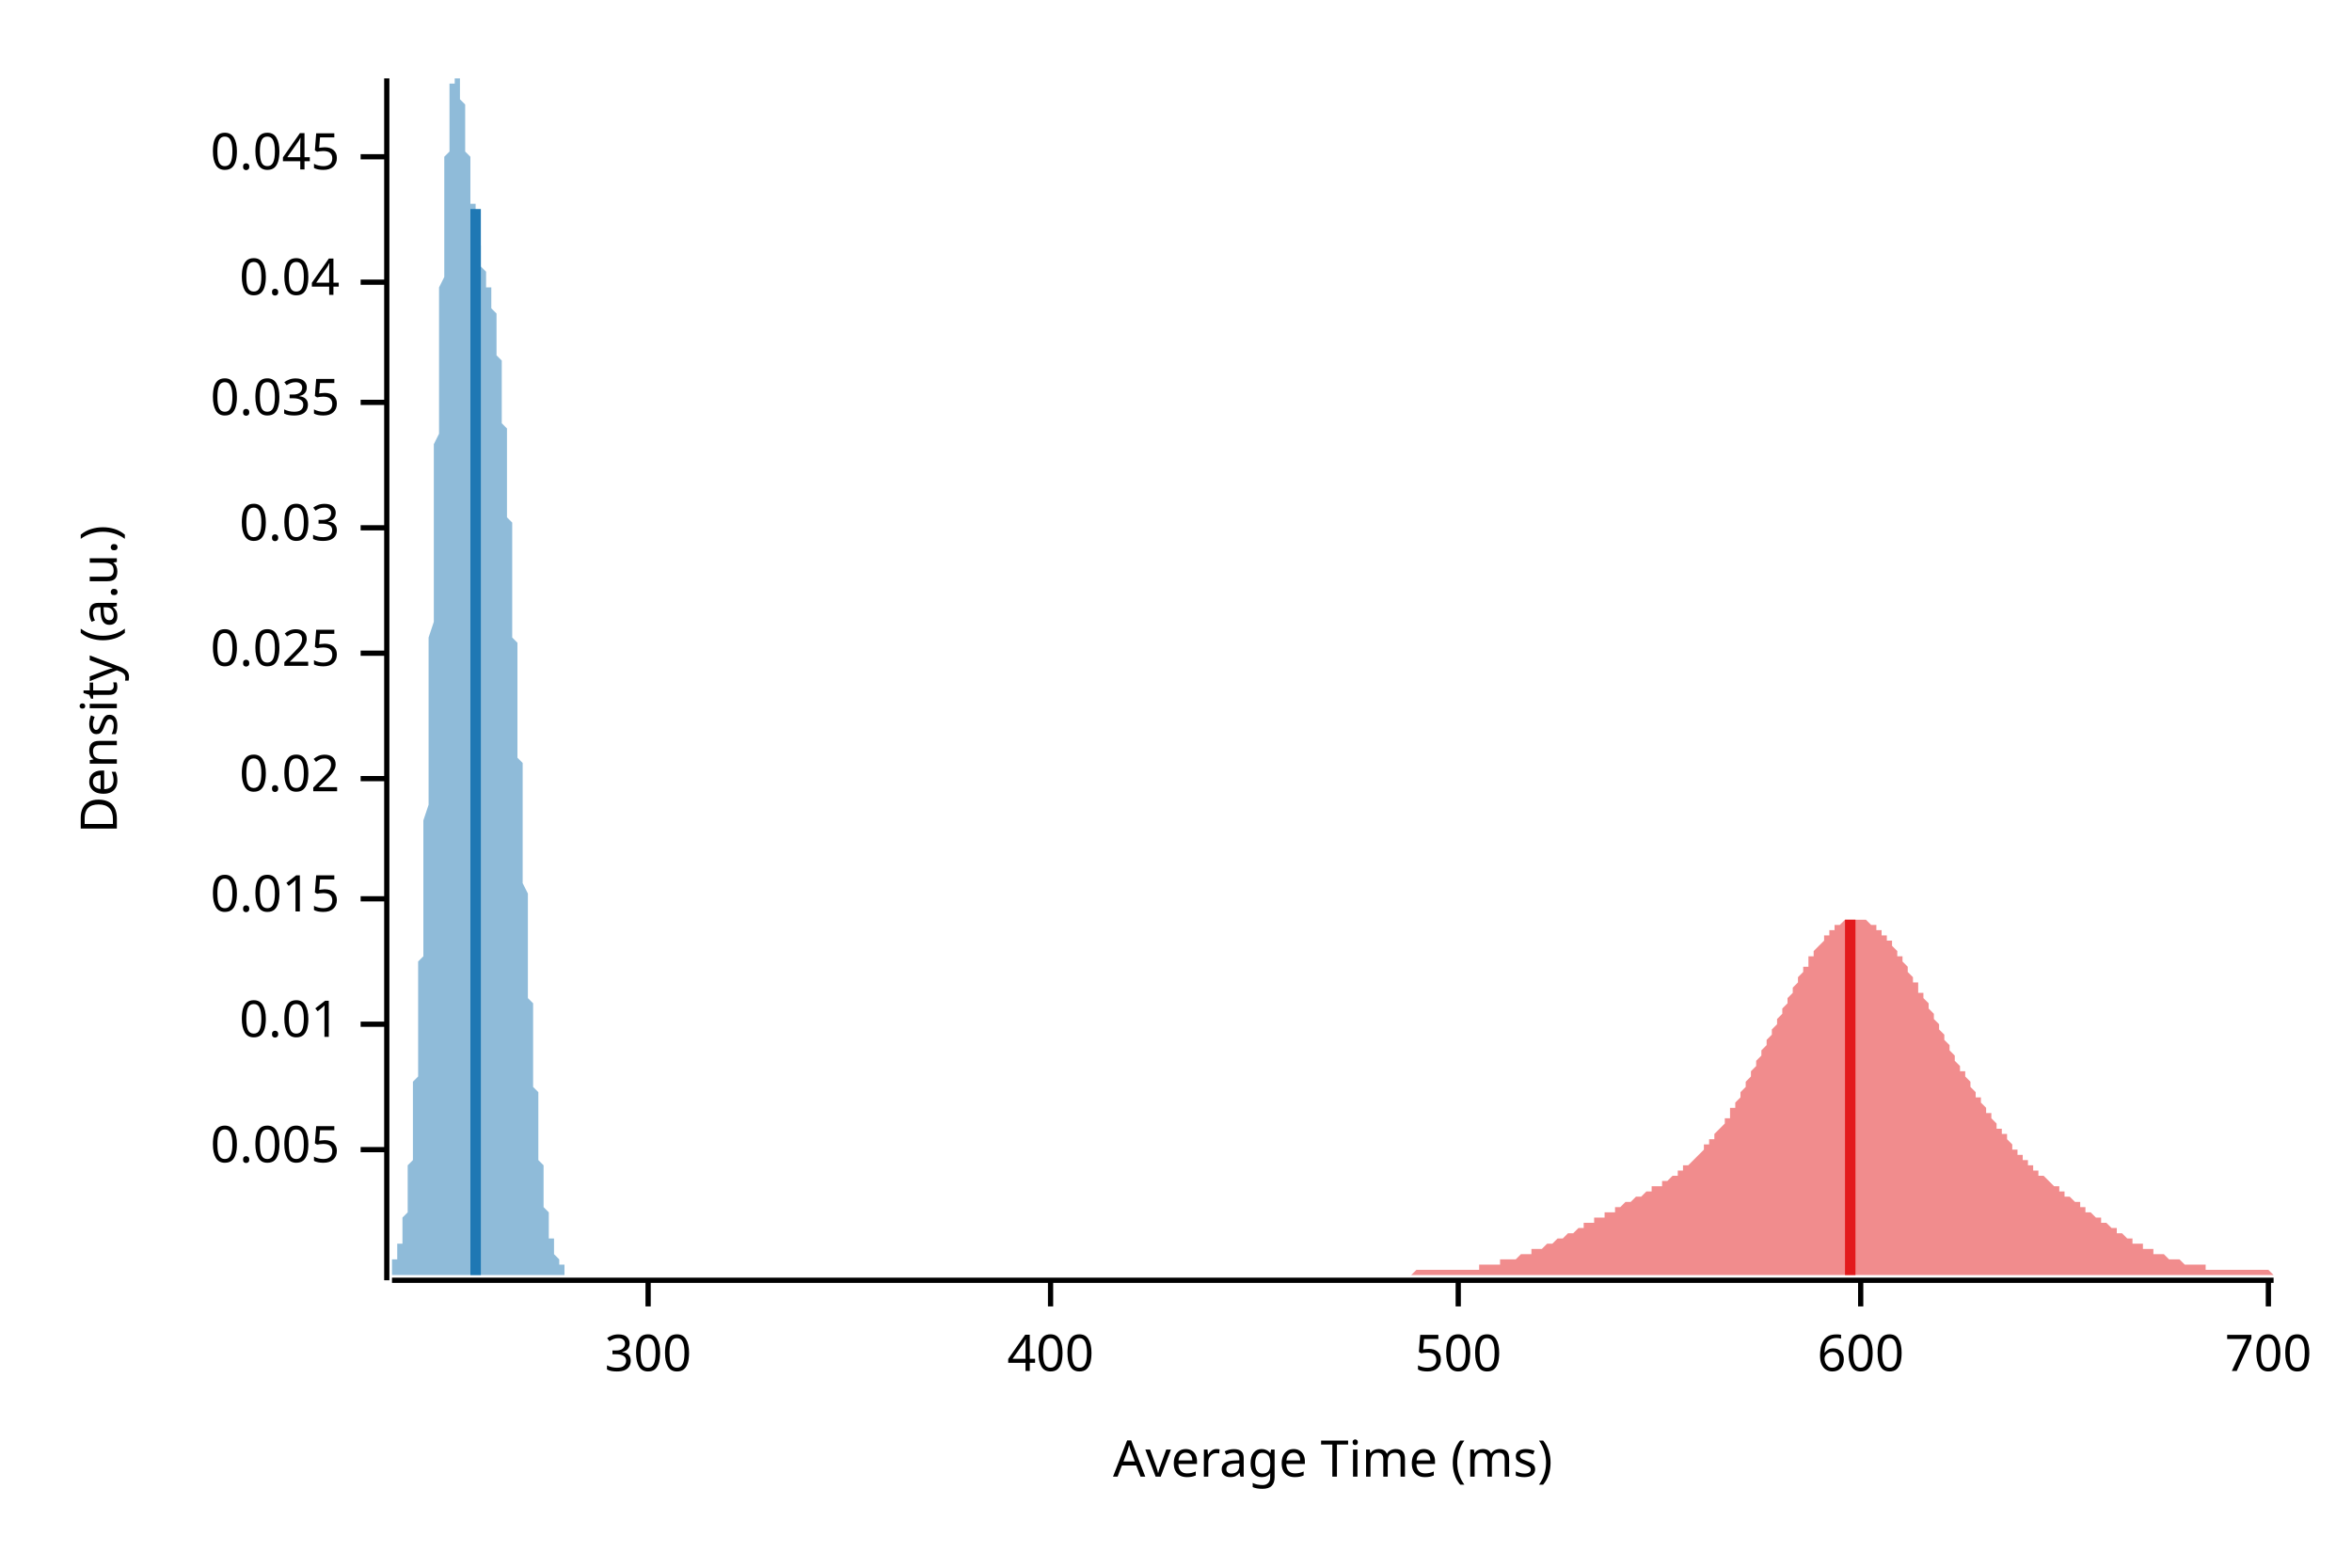
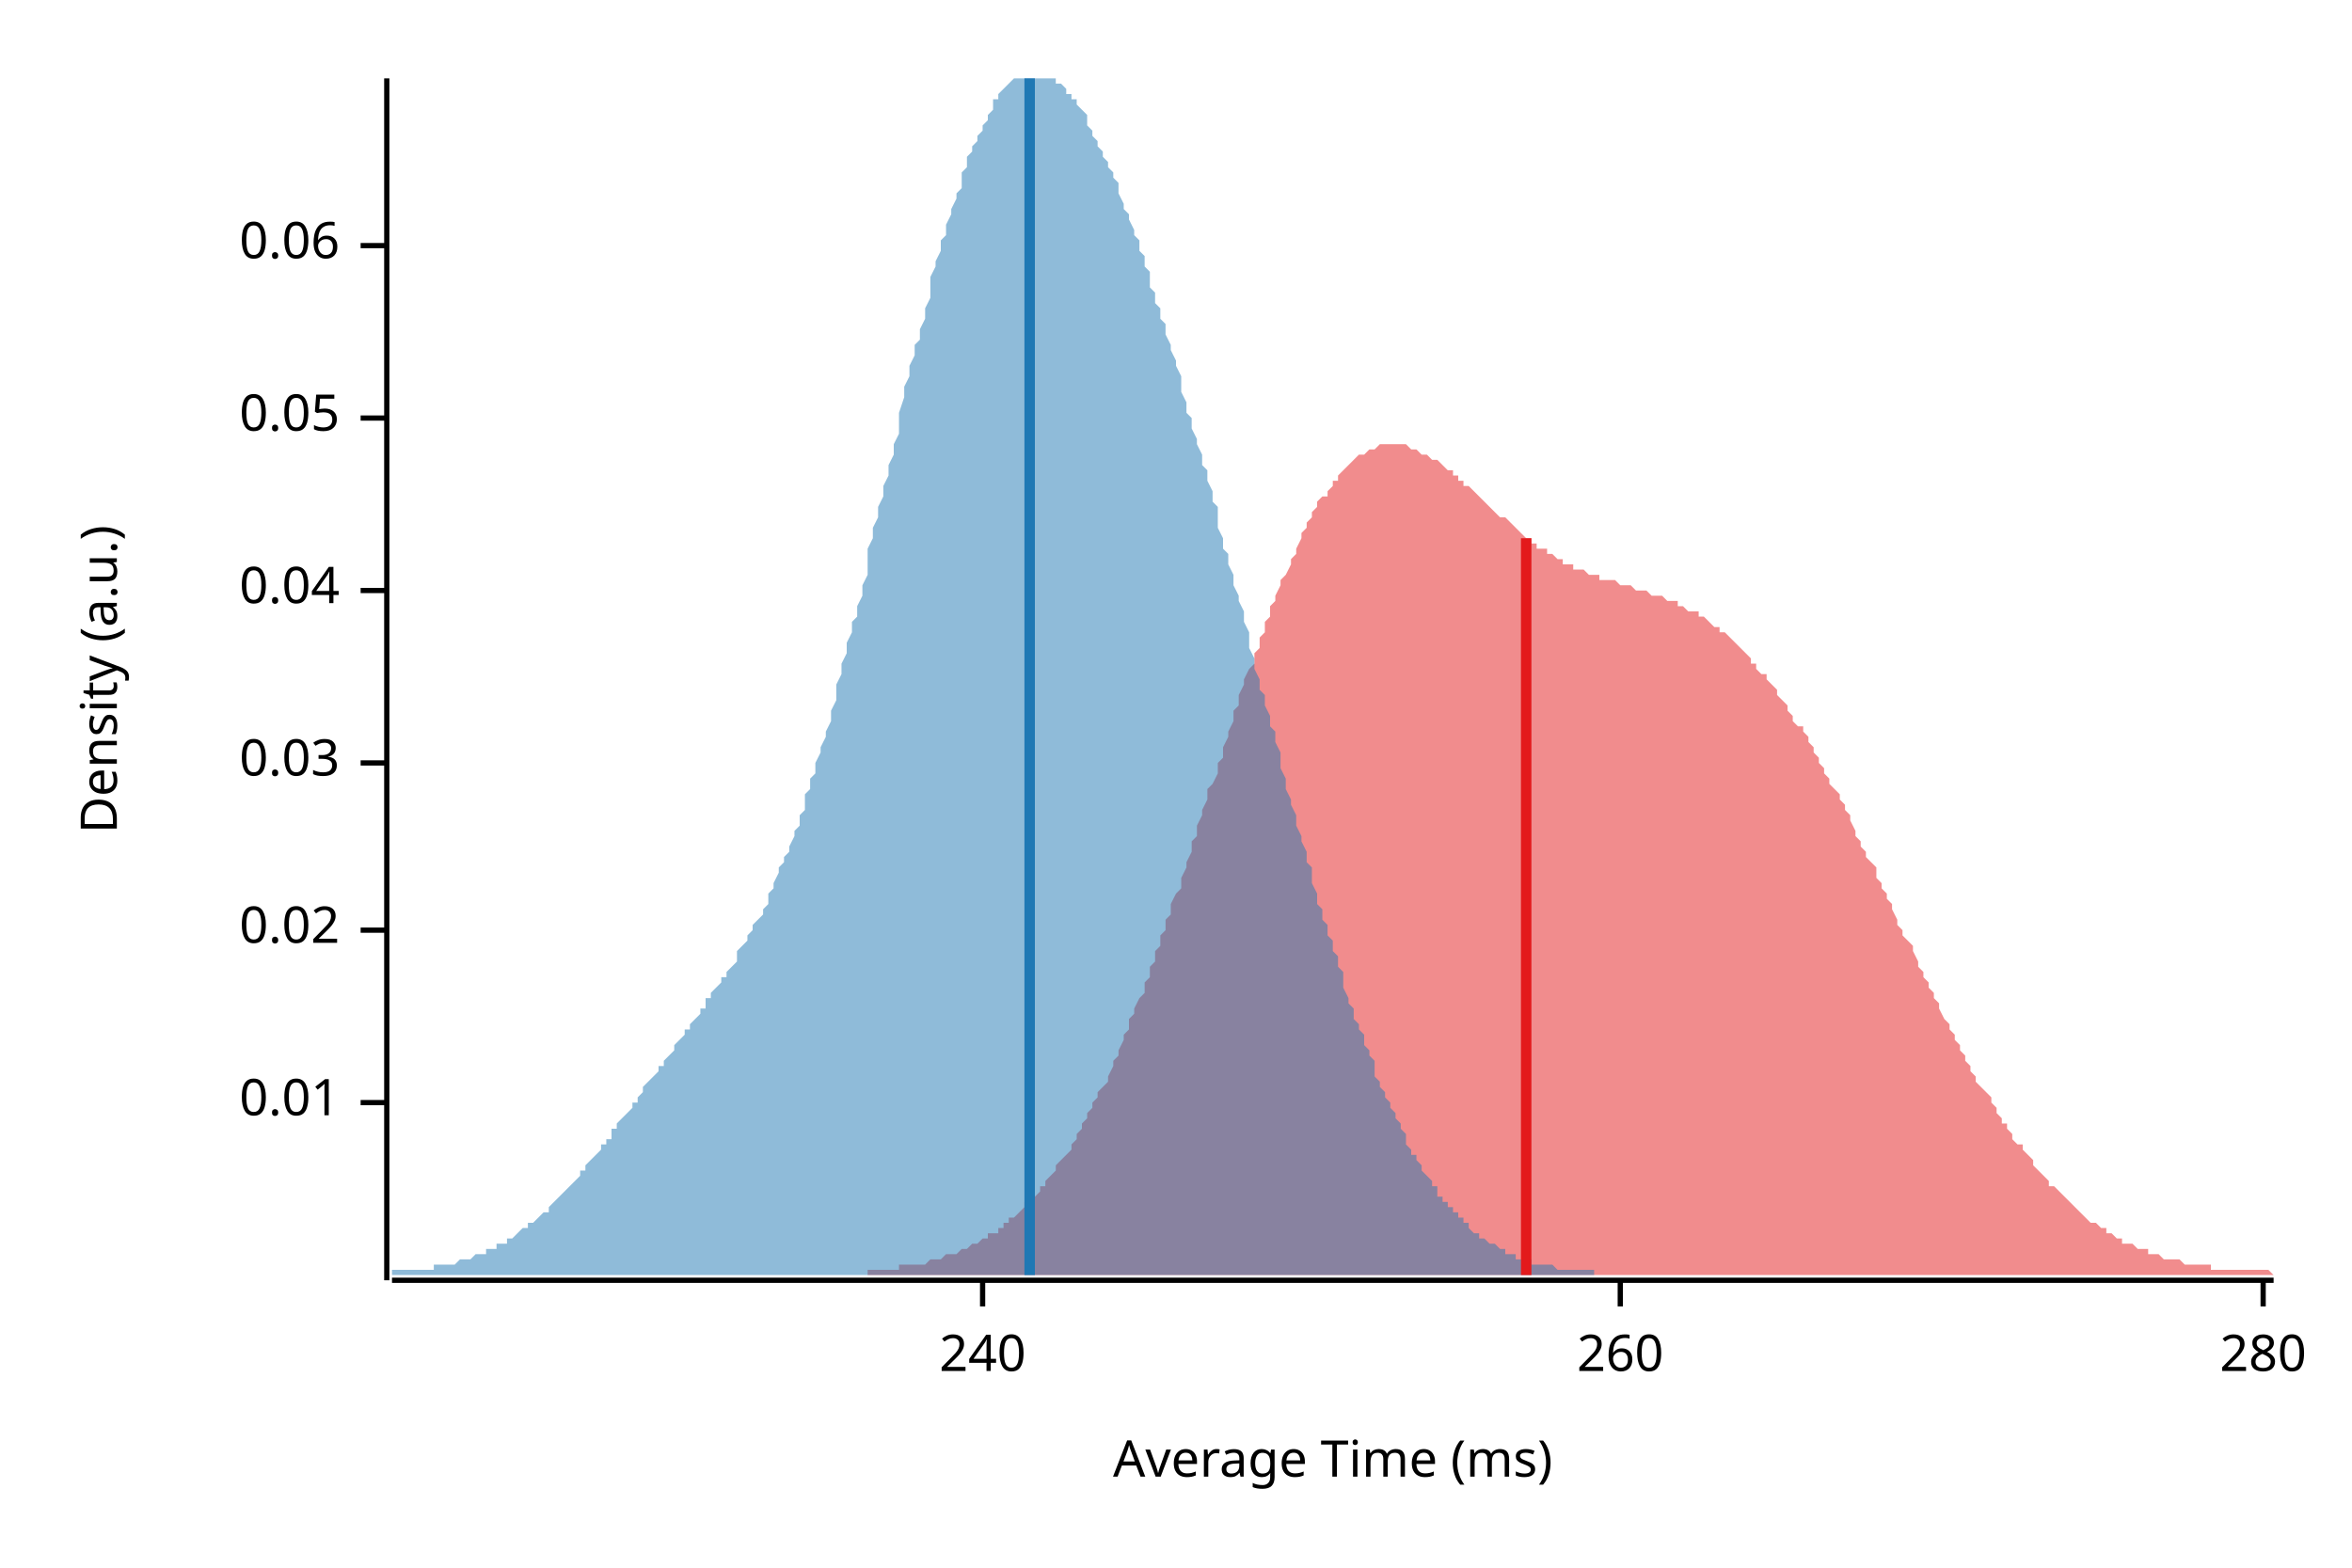
<svg xmlns="http://www.w3.org/2000/svg" width="450" height="300" viewBox="0 0 450 300">
  <text x="15" y="130" dy="0.76em" text-anchor="middle" font-family="sans-serif" font-size="9.677" opacity="1" fill="#000000" transform="rotate(270, 15, 130)">
Density (a.u.)
</text>
  <text x="255" y="285" dy="-0.5ex" text-anchor="middle" font-family="sans-serif" font-size="9.677" opacity="1" fill="#000000">
Average Time (ms)
</text>
  <polyline fill="none" opacity="1" stroke="#000000" stroke-width="1" points="74,15 74,245 " />
-   <text x="65" y="220" dy="0.5ex" text-anchor="end" font-family="sans-serif" font-size="9.677" opacity="1" fill="#000000">
- 0.005
- </text>
-   <polyline fill="none" opacity="1" stroke="#000000" stroke-width="1" points="69,220 74,220 " />
-   <text x="65" y="196" dy="0.5ex" text-anchor="end" font-family="sans-serif" font-size="9.677" opacity="1" fill="#000000">
+   <text x="65" y="211" dy="0.5ex" text-anchor="end" font-family="sans-serif" font-size="9.677" opacity="1" fill="#000000">
0.01
</text>
-   <polyline fill="none" opacity="1" stroke="#000000" stroke-width="1" points="69,196 74,196 " />
-   <text x="65" y="172" dy="0.5ex" text-anchor="end" font-family="sans-serif" font-size="9.677" opacity="1" fill="#000000">
- 0.015
- </text>
-   <polyline fill="none" opacity="1" stroke="#000000" stroke-width="1" points="69,172 74,172 " />
-   <text x="65" y="149" dy="0.5ex" text-anchor="end" font-family="sans-serif" font-size="9.677" opacity="1" fill="#000000">
+   <polyline fill="none" opacity="1" stroke="#000000" stroke-width="1" points="69,211 74,211 " />
+   <text x="65" y="178" dy="0.5ex" text-anchor="end" font-family="sans-serif" font-size="9.677" opacity="1" fill="#000000">
0.02
</text>
-   <polyline fill="none" opacity="1" stroke="#000000" stroke-width="1" points="69,149 74,149 " />
-   <text x="65" y="125" dy="0.5ex" text-anchor="end" font-family="sans-serif" font-size="9.677" opacity="1" fill="#000000">
- 0.025
- </text>
-   <polyline fill="none" opacity="1" stroke="#000000" stroke-width="1" points="69,125 74,125 " />
-   <text x="65" y="101" dy="0.5ex" text-anchor="end" font-family="sans-serif" font-size="9.677" opacity="1" fill="#000000">
+   <polyline fill="none" opacity="1" stroke="#000000" stroke-width="1" points="69,178 74,178 " />
+   <text x="65" y="146" dy="0.5ex" text-anchor="end" font-family="sans-serif" font-size="9.677" opacity="1" fill="#000000">
0.03
</text>
-   <polyline fill="none" opacity="1" stroke="#000000" stroke-width="1" points="69,101 74,101 " />
-   <text x="65" y="77" dy="0.5ex" text-anchor="end" font-family="sans-serif" font-size="9.677" opacity="1" fill="#000000">
- 0.035
- </text>
-   <polyline fill="none" opacity="1" stroke="#000000" stroke-width="1" points="69,77 74,77 " />
-   <text x="65" y="54" dy="0.5ex" text-anchor="end" font-family="sans-serif" font-size="9.677" opacity="1" fill="#000000">
+   <polyline fill="none" opacity="1" stroke="#000000" stroke-width="1" points="69,146 74,146 " />
+   <text x="65" y="113" dy="0.5ex" text-anchor="end" font-family="sans-serif" font-size="9.677" opacity="1" fill="#000000">
0.04
</text>
-   <polyline fill="none" opacity="1" stroke="#000000" stroke-width="1" points="69,54 74,54 " />
-   <text x="65" y="30" dy="0.5ex" text-anchor="end" font-family="sans-serif" font-size="9.677" opacity="1" fill="#000000">
- 0.045
+   <polyline fill="none" opacity="1" stroke="#000000" stroke-width="1" points="69,113 74,113 " />
+   <text x="65" y="80" dy="0.5ex" text-anchor="end" font-family="sans-serif" font-size="9.677" opacity="1" fill="#000000">
+ 0.05
</text>
-   <polyline fill="none" opacity="1" stroke="#000000" stroke-width="1" points="69,30 74,30 " />
+   <polyline fill="none" opacity="1" stroke="#000000" stroke-width="1" points="69,80 74,80 " />
+   <text x="65" y="47" dy="0.5ex" text-anchor="end" font-family="sans-serif" font-size="9.677" opacity="1" fill="#000000">
+ 0.06
+ </text>
+   <polyline fill="none" opacity="1" stroke="#000000" stroke-width="1" points="69,47 74,47 " />
  <polyline fill="none" opacity="1" stroke="#000000" stroke-width="1" points="75,245 435,245 " />
-   <text x="124" y="255" dy="0.76em" text-anchor="middle" font-family="sans-serif" font-size="9.677" opacity="1" fill="#000000">
- 300
+   <text x="188" y="255" dy="0.76em" text-anchor="middle" font-family="sans-serif" font-size="9.677" opacity="1" fill="#000000">
+ 240
</text>
-   <polyline fill="none" opacity="1" stroke="#000000" stroke-width="1" points="124,245 124,250 " />
-   <text x="201" y="255" dy="0.76em" text-anchor="middle" font-family="sans-serif" font-size="9.677" opacity="1" fill="#000000">
- 400
+   <polyline fill="none" opacity="1" stroke="#000000" stroke-width="1" points="188,245 188,250 " />
+   <text x="310" y="255" dy="0.76em" text-anchor="middle" font-family="sans-serif" font-size="9.677" opacity="1" fill="#000000">
+ 260
</text>
-   <polyline fill="none" opacity="1" stroke="#000000" stroke-width="1" points="201,245 201,250 " />
-   <text x="279" y="255" dy="0.76em" text-anchor="middle" font-family="sans-serif" font-size="9.677" opacity="1" fill="#000000">
- 500
+   <polyline fill="none" opacity="1" stroke="#000000" stroke-width="1" points="310,245 310,250 " />
+   <text x="433" y="255" dy="0.76em" text-anchor="middle" font-family="sans-serif" font-size="9.677" opacity="1" fill="#000000">
+ 280
</text>
-   <polyline fill="none" opacity="1" stroke="#000000" stroke-width="1" points="279,245 279,250 " />
-   <text x="356" y="255" dy="0.76em" text-anchor="middle" font-family="sans-serif" font-size="9.677" opacity="1" fill="#000000">
- 600
- </text>
-   <polyline fill="none" opacity="1" stroke="#000000" stroke-width="1" points="356,245 356,250 " />
-   <text x="434" y="255" dy="0.76em" text-anchor="middle" font-family="sans-serif" font-size="9.677" opacity="1" fill="#000000">
- 700
- </text>
-   <polyline fill="none" opacity="1" stroke="#000000" stroke-width="1" points="434,245 434,250 " />
-   <polygon opacity="0.5" fill="#E31A1C" points="270,244 271,243 271,243 271,243 272,243 272,243 272,243 273,243 273,243 273,243 274,243 274,243 274,243 275,243 275,243 275,243 276,243 276,243 276,243 277,243 277,243 277,243 278,243 278,243 278,243 279,243 279,243 279,243 280,243 280,243 280,243 281,243 281,243 281,243 282,243 282,243 282,243 283,243 283,242 283,242 284,242 284,242 284,242 284,242 285,242 285,242 285,242 286,242 286,242 286,242 287,242 287,242 287,241 288,241 288,241 288,241 289,241 289,241 289,241 290,241 290,241 290,241 291,240 291,240 291,240 292,240 292,240 292,240 293,240 293,240 293,239 294,239 294,239 294,239 295,239 295,239 295,239 296,238 296,238 296,238 297,238 297,238 297,238 298,237 298,237 298,237 299,237 299,237 299,237 300,236 300,236 300,236 301,236 301,236 301,236 302,235 302,235 302,235 303,235 303,235 303,234 304,234 304,234 304,234 305,234 305,234 305,233 306,233 306,233 306,233 307,233 307,233 307,232 308,232 308,232 308,232 309,232 309,231 309,231 309,231 310,231 310,231 310,231 311,230 311,230 311,230 312,230 312,230 312,230 313,229 313,229 313,229 314,229 314,229 314,229 315,228 315,228 315,228 316,228 316,228 316,227 317,227 317,227 317,227 318,227 318,227 318,226 319,226 319,226 319,226 320,225 320,225 320,225 321,225 321,224 321,224 322,224 322,224 322,223 323,223 323,223 323,223 324,222 324,222 324,222 325,221 325,221 325,221 326,220 326,220 326,219 327,219 327,219 327,218 328,218 328,217 328,217 329,216 329,216 329,216 330,215 330,215 330,214 331,214 331,213 331,212 332,212 332,211 332,211 333,210 333,210 333,209 334,208 334,208 334,207 334,207 335,206 335,205 335,205 336,204 336,203 336,203 337,202 337,201 337,201 338,200 338,199 338,199 339,198 339,197 339,197 340,196 340,195 340,195 341,194 341,193 341,193 342,192 342,191 342,191 343,190 343,189 343,189 344,188 344,187 344,187 345,186 345,186 345,185 346,185 346,184 346,183 347,183 347,182 347,182 348,181 348,181 348,181 349,180 349,180 349,179 350,179 350,179 350,178 351,178 351,178 351,177 352,177 352,177 352,177 353,176 353,176 353,176 354,176 354,176 354,176 355,176 355,176 355,176 356,176 356,176 356,176 357,176 357,176 357,176 358,177 358,177 358,177 359,177 359,177 359,178 359,178 360,178 360,179 360,179 361,179 361,180 361,180 362,180 362,181 362,181 363,182 363,182 363,183 364,183 364,184 364,184 365,185 365,185 365,186 366,187 366,187 366,188 367,188 367,189 367,190 368,190 368,191 368,191 369,192 369,193 369,193 370,194 370,195 370,195 371,196 371,197 371,197 372,198 372,199 372,199 373,200 373,200 373,201 374,202 374,202 374,203 375,204 375,204 375,205 376,205 376,206 376,206 377,207 377,208 377,208 378,209 378,209 378,210 379,210 379,211 379,211 380,212 380,212 380,213 381,213 381,214 381,214 382,215 382,215 382,216 383,216 383,216 383,217 384,217 384,218 384,218 384,218 385,219 385,219 385,220 386,220 386,220 386,221 387,221 387,221 387,222 388,222 388,222 388,223 389,223 389,223 389,224 390,224 390,224 390,225 391,225 391,225 391,225 392,226 392,226 392,226 393,227 393,227 393,227 394,227 394,228 394,228 395,228 395,228 395,229 396,229 396,229 396,229 397,230 397,230 397,230 398,230 398,231 398,231 399,231 399,231 399,232 400,232 400,232 400,232 401,233 401,233 401,233 402,233 402,234 402,234 403,234 403,234 403,234 404,235 404,235 404,235 405,235 405,236 405,236 406,236 406,236 406,236 407,237 407,237 407,237 408,237 408,237 408,238 409,238 409,238 409,238 409,238 410,238 410,239 410,239 411,239 411,239 411,239 412,239 412,239 412,240 413,240 413,240 413,240 414,240 414,240 414,240 415,241 415,241 415,241 416,241 416,241 416,241 417,241 417,241 417,241 418,242 418,242 418,242 419,242 419,242 419,242 420,242 420,242 420,242 421,242 421,242 421,242 422,242 422,242 422,243 423,243 423,243 423,243 424,243 424,243 424,243 425,243 425,243 425,243 426,243 426,243 426,243 427,243 427,243 427,243 428,243 428,243 428,243 429,243 429,243 429,243 430,243 430,243 430,243 431,243 431,243 431,243 432,243 432,243 432,243 433,243 433,243 433,243 434,243 434,243 434,243 435,244 435,244 270,244 " />
-   <polygon opacity="0.5" fill="#1F78B4" points="75,243 75,243 75,242 75,242 75,242 75,242 75,242 75,242 75,242 75,242 75,242 75,242 75,242 75,241 75,241 76,241 76,241 76,241 76,241 76,241 76,240 76,240 76,240 76,240 76,240 76,239 76,239 76,239 76,239 76,238 77,238 77,238 77,237 77,237 77,237 77,236 77,236 77,236 77,235 77,235 77,234 77,234 77,234 77,233 77,233 78,232 78,232 78,231 78,230 78,230 78,229 78,228 78,228 78,227 78,226 78,226 78,225 78,224 78,223 79,222 79,222 79,221 79,220 79,219 79,218 79,217 79,216 79,215 79,213 79,212 79,211 79,210 79,209 79,207 80,206 80,205 80,203 80,202 80,201 80,199 80,198 80,196 80,195 80,193 80,191 80,190 80,188 80,186 80,184 81,183 81,181 81,179 81,177 81,175 81,173 81,171 81,169 81,167 81,165 81,163 81,161 81,159 81,157 82,154 82,152 82,150 82,148 82,145 82,143 82,141 82,138 82,136 82,134 82,131 82,129 82,127 82,124 82,122 83,119 83,117 83,114 83,112 83,110 83,107 83,105 83,102 83,100 83,97 83,95 83,93 83,90 83,88 83,85 84,83 84,81 84,78 84,76 84,74 84,72 84,69 84,67 84,65 84,63 84,61 84,59 84,57 84,55 85,53 85,51 85,49 85,47 85,45 85,44 85,42 85,40 85,39 85,37 85,35 85,34 85,33 85,31 85,30 86,29 86,27 86,26 86,25 86,24 86,23 86,22 86,21 86,20 86,19 86,19 86,18 86,17 86,17 86,16 87,16 87,15 87,15 87,15 87,15 87,15 87,15 87,15 87,15 87,15 87,15 87,15 87,15 87,15 88,15 88,15 88,15 88,15 88,15 88,15 88,16 88,16 88,16 88,17 88,17 88,18 88,18 88,19 88,19 89,20 89,21 89,21 89,22 89,23 89,23 89,24 89,25 89,25 89,26 89,27 89,27 89,28 89,29 89,29 90,30 90,31 90,32 90,32 90,33 90,34 90,34 90,35 90,36 90,36 90,37 90,38 90,38 90,39 91,39 91,40 91,41 91,41 91,42 91,42 91,43 91,43 91,44 91,44 91,45 91,45 91,46 91,46 91,47 92,47 92,47 92,48 92,48 92,48 92,49 92,49 92,49 92,50 92,50 92,50 92,50 92,51 92,51 92,51 93,52 93,52 93,52 93,52 93,52 93,53 93,53 93,53 93,53 93,54 93,54 93,54 93,54 93,55 94,55 94,55 94,55 94,56 94,56 94,56 94,57 94,57 94,57 94,58 94,58 94,58 94,59 94,59 94,59 95,60 95,60 95,61 95,61 95,62 95,62 95,63 95,63 95,64 95,65 95,65 95,66 95,67 95,67 95,68 96,69 96,69 96,70 96,71 96,72 96,73 96,74 96,75 96,75 96,76 96,77 96,78 96,79 96,81 97,82 97,83 97,84 97,85 97,86 97,87 97,89 97,90 97,91 97,92 97,94 97,95 97,96 97,98 97,99 98,100 98,102 98,103 98,105 98,106 98,108 98,109 98,111 98,112 98,114 98,115 98,117 98,118 98,120 98,122 99,123 99,125 99,126 99,128 99,130 99,131 99,133 99,135 99,136 99,138 99,140 99,141 99,143 99,145 100,146 100,148 100,150 100,151 100,153 100,154 100,156 100,158 100,159 100,161 100,163 100,164 100,166 100,167 100,169 101,171 101,172 101,174 101,175 101,177 101,178 101,180 101,181 101,183 101,184 101,185 101,187 101,188 101,190 101,191 102,192 102,194 102,195 102,196 102,198 102,199 102,200 102,201 102,202 102,204 102,205 102,206 102,207 102,208 103,209 103,210 103,211 103,212 103,213 103,214 103,215 103,216 103,217 103,218 103,219 103,219 103,220 103,221 103,222 104,223 104,223 104,224 104,225 104,225 104,226 104,227 104,227 104,228 104,229 104,229 104,230 104,230 104,231 104,231 105,232 105,232 105,233 105,233 105,234 105,234 105,234 105,235 105,235 105,236 105,236 105,236 105,237 105,237 105,237 106,237 106,238 106,238 106,238 106,239 106,239 106,239 106,239 106,239 106,240 106,240 106,240 106,240 106,240 107,241 107,241 107,241 107,241 107,241 107,241 107,241 107,241 107,242 107,242 107,242 107,242 107,242 107,242 107,242 108,242 108,242 108,242 108,242 108,243 108,243 108,243 108,243 108,243 108,243 108,243 108,243 108,243 108,243 108,243 108,244 75,244 " />
-   <polyline fill="none" opacity="1" stroke="#E31A1C" stroke-width="2" points="354,244 354,176 " />
-   <polyline fill="none" opacity="1" stroke="#1F78B4" stroke-width="2" points="91,244 91,40 " />
+   <polyline fill="none" opacity="1" stroke="#000000" stroke-width="1" points="433,245 433,250 " />
+   <polygon opacity="0.5" fill="#E31A1C" points="166,243 166,243 167,243 167,243 168,243 168,243 169,243 169,243 170,243 171,243 171,243 172,243 172,242 173,242 173,242 174,242 174,242 175,242 175,242 176,242 177,242 177,242 178,241 178,241 179,241 179,241 180,241 180,241 181,240 181,240 182,240 182,240 183,240 184,239 184,239 185,239 185,239 186,238 186,238 187,238 187,238 188,237 188,237 189,237 189,236 190,236 191,236 191,235 192,235 192,234 193,234 193,233 194,233 194,233 195,232 195,232 196,231 196,230 197,230 198,229 198,229 199,228 199,227 200,227 200,226 201,225 201,225 202,224 202,223 203,222 203,222 204,221 205,220 205,219 206,218 206,217 207,216 207,215 208,214 208,213 209,212 209,211 210,210 210,209 211,208 212,207 212,206 213,204 213,203 214,202 214,201 215,199 215,198 216,197 216,195 217,194 217,193 218,191 219,190 219,188 220,187 220,185 221,184 221,182 222,181 222,179 223,178 223,176 224,175 224,173 225,171 226,170 226,168 227,166 227,165 228,163 228,161 229,160 229,158 230,156 230,155 231,153 231,151 232,150 233,148 233,146 234,145 234,143 235,141 235,140 236,138 236,136 237,135 237,133 238,131 238,130 239,128 240,127 240,125 241,124 241,122 242,121 242,119 243,118 243,116 244,115 244,114 245,112 245,111 246,110 247,108 247,107 248,106 248,105 249,103 249,102 250,101 250,100 251,99 251,98 252,97 252,96 253,95 254,95 254,94 255,93 255,92 256,92 256,91 257,90 257,90 258,89 258,89 259,88 259,88 260,87 261,87 261,87 262,86 262,86 263,86 263,86 264,85 264,85 265,85 265,85 266,85 266,85 267,85 268,85 268,85 269,85 269,85 270,86 270,86 271,86 271,86 272,87 272,87 273,87 273,87 274,88 275,88 275,88 276,89 276,89 277,90 277,90 278,90 278,91 279,91 279,92 280,92 280,93 281,93 282,94 282,94 283,95 283,95 284,96 284,96 285,97 285,97 286,98 286,98 287,99 287,99 288,99 289,100 289,100 290,101 290,101 291,102 291,102 292,103 292,103 293,103 293,104 294,104 294,105 295,105 296,105 296,106 297,106 297,106 298,107 298,107 299,107 299,108 300,108 300,108 301,108 301,109 302,109 303,109 303,109 304,110 304,110 305,110 305,110 306,110 306,111 307,111 307,111 308,111 308,111 309,111 310,112 310,112 311,112 311,112 312,112 312,112 313,113 313,113 314,113 314,113 315,113 315,113 316,114 317,114 317,114 318,114 318,114 319,115 319,115 320,115 320,115 321,115 321,116 322,116 322,116 323,117 324,117 324,117 325,117 325,118 326,118 326,118 327,119 327,119 328,120 328,120 329,120 329,121 330,121 331,122 331,122 332,123 332,123 333,124 333,124 334,125 334,125 335,126 335,127 336,127 336,128 337,129 338,129 338,130 339,131 339,131 340,132 340,133 341,134 341,134 342,135 342,136 343,137 343,138 344,139 345,139 345,140 346,141 346,142 347,143 347,144 348,145 348,146 349,147 349,148 350,149 350,150 351,151 352,152 352,153 353,154 353,155 354,156 354,157 355,159 355,160 356,161 356,162 357,163 357,164 358,165 359,166 359,168 360,169 360,170 361,171 361,172 362,173 362,174 363,176 363,177 364,178 364,179 365,180 366,181 366,182 367,184 367,185 368,186 368,187 369,188 369,189 370,190 370,191 371,192 371,193 372,195 373,196 373,197 374,198 374,199 375,200 375,201 376,202 376,203 377,204 377,205 378,206 378,207 379,208 380,209 380,209 381,210 381,211 382,212 382,213 383,214 383,215 384,215 384,216 385,217 385,218 386,219 387,219 387,220 388,221 388,221 389,222 389,223 390,224 390,224 391,225 391,225 392,226 392,227 393,227 394,228 394,228 395,229 395,229 396,230 396,230 397,231 397,231 398,232 398,232 399,233 399,233 400,234 401,234 401,234 402,235 402,235 403,235 403,236 404,236 404,236 405,237 405,237 406,237 406,238 407,238 408,238 408,238 409,239 409,239 410,239 410,239 411,239 411,240 412,240 412,240 413,240 413,240 414,241 415,241 415,241 416,241 416,241 417,241 417,241 418,242 418,242 419,242 419,242 420,242 420,242 421,242 422,242 422,242 423,242 423,243 424,243 424,243 425,243 425,243 426,243 426,243 427,243 427,243 428,243 429,243 429,243 430,243 430,243 431,243 431,243 432,243 432,243 433,243 433,243 434,243 435,244 435,244 166,244 " />
+   <polygon opacity="0.5" fill="#1F78B4" points="75,243 75,243 75,243 76,243 76,243 77,243 77,243 78,243 78,243 79,243 79,243 80,243 80,243 81,243 81,243 81,243 82,243 82,243 83,243 83,242 84,242 84,242 85,242 85,242 86,242 86,242 87,242 87,242 87,242 88,241 88,241 89,241 89,241 90,241 90,241 91,240 91,240 92,240 92,240 93,240 93,240 93,239 94,239 94,239 95,239 95,238 96,238 96,238 97,238 97,237 98,237 98,237 99,236 99,236 99,236 100,235 100,235 101,235 101,234 102,234 102,234 103,233 103,233 104,232 104,232 105,232 105,231 105,231 106,230 106,230 107,229 107,229 108,228 108,228 109,227 109,227 110,226 110,226 111,225 111,225 111,224 112,224 112,223 113,222 113,222 114,221 114,221 115,220 115,219 116,219 116,218 117,218 117,217 117,216 118,216 118,215 119,214 119,214 120,213 120,213 121,212 121,211 122,211 122,210 123,209 123,209 123,208 124,207 124,207 125,206 125,206 126,205 126,204 127,204 127,203 128,202 128,202 129,201 129,200 129,200 130,199 130,199 131,198 131,197 132,197 132,196 133,195 133,195 134,194 134,193 135,193 135,192 135,191 136,191 136,190 137,189 137,189 138,188 138,187 139,187 139,186 140,185 140,185 141,184 141,183 141,182 142,181 142,181 143,180 143,179 144,178 144,177 145,176 145,176 146,175 146,174 147,173 147,172 147,171 148,170 148,169 149,167 149,166 150,165 150,164 151,163 151,162 152,160 152,159 153,158 153,156 154,155 154,154 154,152 155,151 155,149 156,148 156,146 157,144 157,143 158,141 158,140 159,138 159,136 160,134 160,133 160,131 161,129 161,127 162,125 162,123 163,121 163,119 164,118 164,116 165,114 165,112 166,110 166,108 166,105 167,103 167,101 168,99 168,97 169,95 169,93 170,91 170,89 171,87 171,85 172,83 172,81 172,79 173,76 173,74 174,72 174,70 175,68 175,66 176,65 176,63 177,61 177,59 178,57 178,55 178,53 179,51 179,50 180,48 180,46 181,45 181,43 182,41 182,40 183,38 183,37 184,36 184,34 184,33 185,32 185,30 186,29 186,28 187,27 187,26 188,25 188,24 189,23 189,22 190,21 190,20 190,19 191,19 191,18 192,17 192,17 193,16 193,16 194,15 194,15 195,15 195,15 196,15 196,15 196,15 197,15 197,15 198,15 198,15 199,15 199,15 200,15 200,15 201,15 201,15 202,15 202,15 202,16 203,16 203,16 204,17 204,18 205,18 205,19 206,19 206,20 207,21 207,21 208,22 208,23 208,24 209,25 209,26 210,27 210,28 211,29 211,30 212,31 212,32 213,33 213,34 214,35 214,36 214,37 215,39 215,40 216,41 216,42 217,44 217,45 218,46 218,48 219,49 219,51 220,52 220,53 220,55 221,56 221,58 222,59 222,61 223,62 223,64 224,66 224,67 225,69 225,70 226,72 226,74 226,75 227,77 227,79 228,80 228,82 229,84 229,85 230,87 230,89 231,90 231,92 232,94 232,96 233,97 233,99 233,101 234,103 234,105 235,106 235,108 236,110 236,112 237,114 237,115 238,117 238,119 239,121 239,123 239,124 240,126 240,128 241,130 241,132 242,133 242,135 243,137 243,139 244,140 244,142 245,144 245,146 245,147 246,149 246,151 247,153 247,154 248,156 248,158 249,160 249,161 250,163 250,165 251,166 251,168 251,169 252,171 252,173 253,174 253,176 254,177 254,179 255,180 255,182 256,183 256,185 257,186 257,188 257,189 258,191 258,192 259,193 259,195 260,196 260,197 261,198 261,200 262,201 262,202 263,203 263,205 263,206 264,207 264,208 265,209 265,210 266,211 266,212 267,213 267,214 268,215 268,216 269,217 269,218 269,219 270,220 270,221 271,221 271,222 272,223 272,224 273,225 273,225 274,226 274,227 275,227 275,228 275,229 276,229 276,230 277,230 277,231 278,231 278,232 279,232 279,233 280,233 280,234 281,234 281,235 281,235 282,236 282,236 283,236 283,237 284,237 284,237 285,238 285,238 286,238 286,238 287,239 287,239 287,239 288,239 288,240 289,240 289,240 290,240 290,241 291,241 291,241 292,241 292,241 293,241 293,241 293,242 294,242 294,242 295,242 295,242 296,242 296,242 297,242 297,242 298,243 298,243 299,243 299,243 299,243 300,243 300,243 301,243 301,243 302,243 302,243 303,243 303,243 304,243 304,243 305,243 305,243 305,244 75,244 " />
+   <polyline fill="none" opacity="1" stroke="#E31A1C" stroke-width="2" points="292,244 292,103 " />
+   <polyline fill="none" opacity="1" stroke="#1F78B4" stroke-width="2" points="197,244 197,15 " />
</svg>
